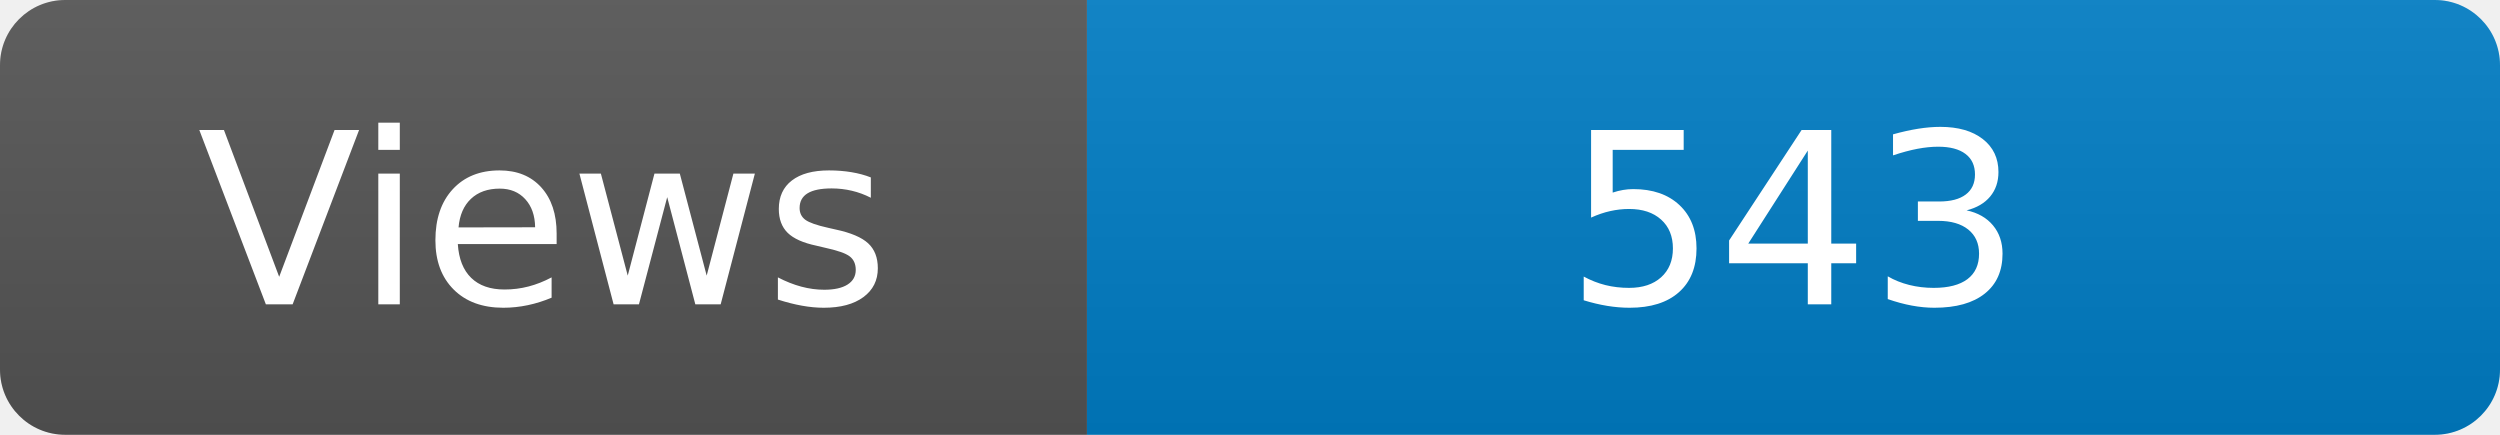
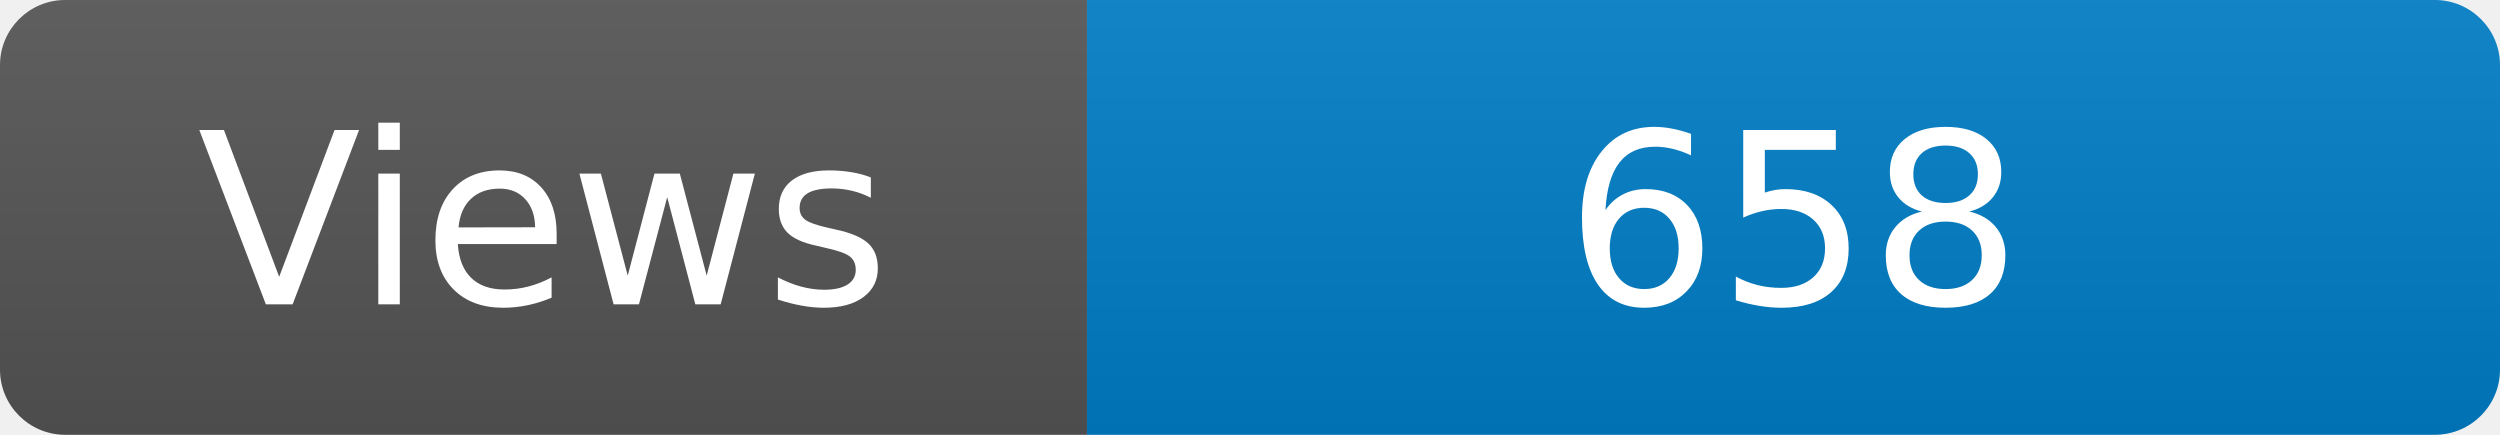
<svg xmlns="http://www.w3.org/2000/svg" width="115" height="20" role="img" aria-label="Maintained?: yes">
  <linearGradient id="s" x2="0" y2="100%">
    <stop offset="0" stop-color="#bbb" stop-opacity=".1" />
    <stop offset="1" stop-opacity=".1" />
  </linearGradient>
  <clipPath id="r">
    <rect width="115" height="20" rx="3" fill="#fff" />
  </clipPath>
  <g clip-path="url(#r)">
    <rect width="50" height="20" fill="#555" />
    <rect x="50" width="160" height="20" fill="#007ec6" />
    <rect width="115" height="20" fill="url(#s)" />
  </g>
  <g fill="#fff" text-anchor="middle" font-family="Verdana,Geneva,DejaVu Sans,sans-serif" font-size="110">
    <text x="250" y="140" transform="scale(.1)" fill="#fff">Views</text>
-     <text x="825" y="140" transform="scale(.1)" fill="#fff">543</text>
+     <text x="825" y="140" transform="scale(.1)" fill="#fff">658</text>
  </g>
</svg>
